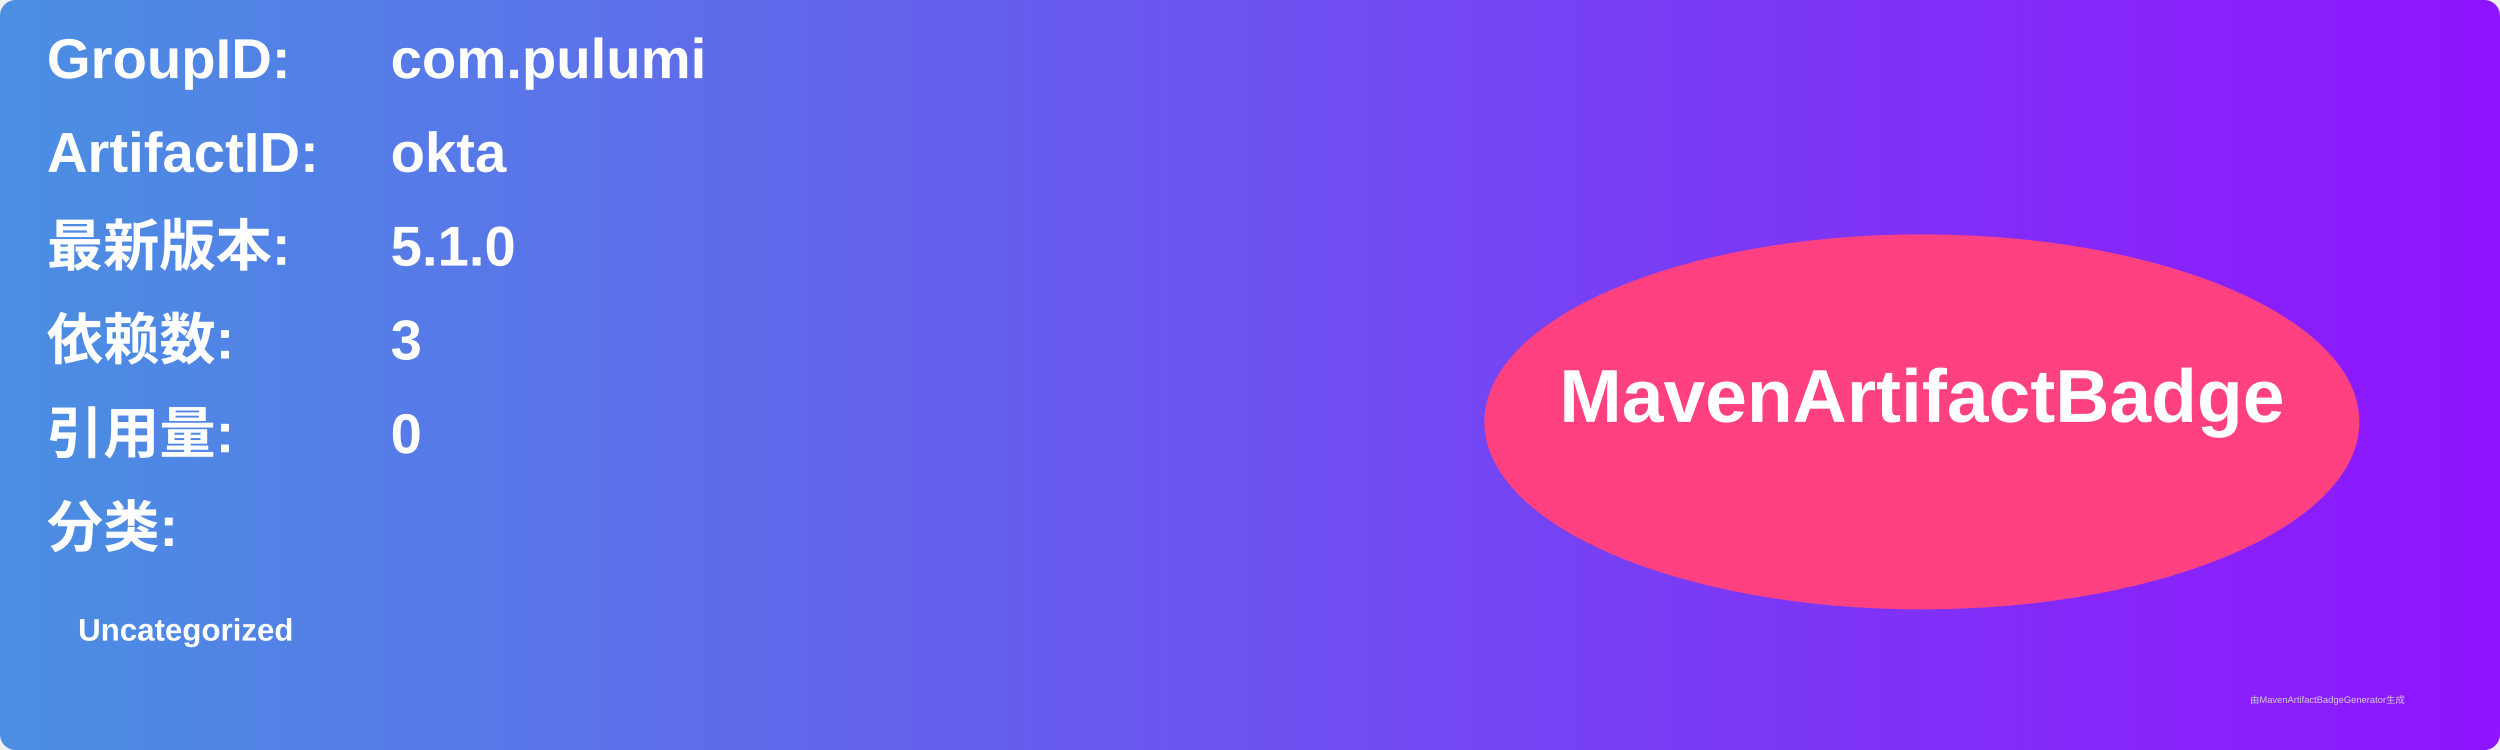
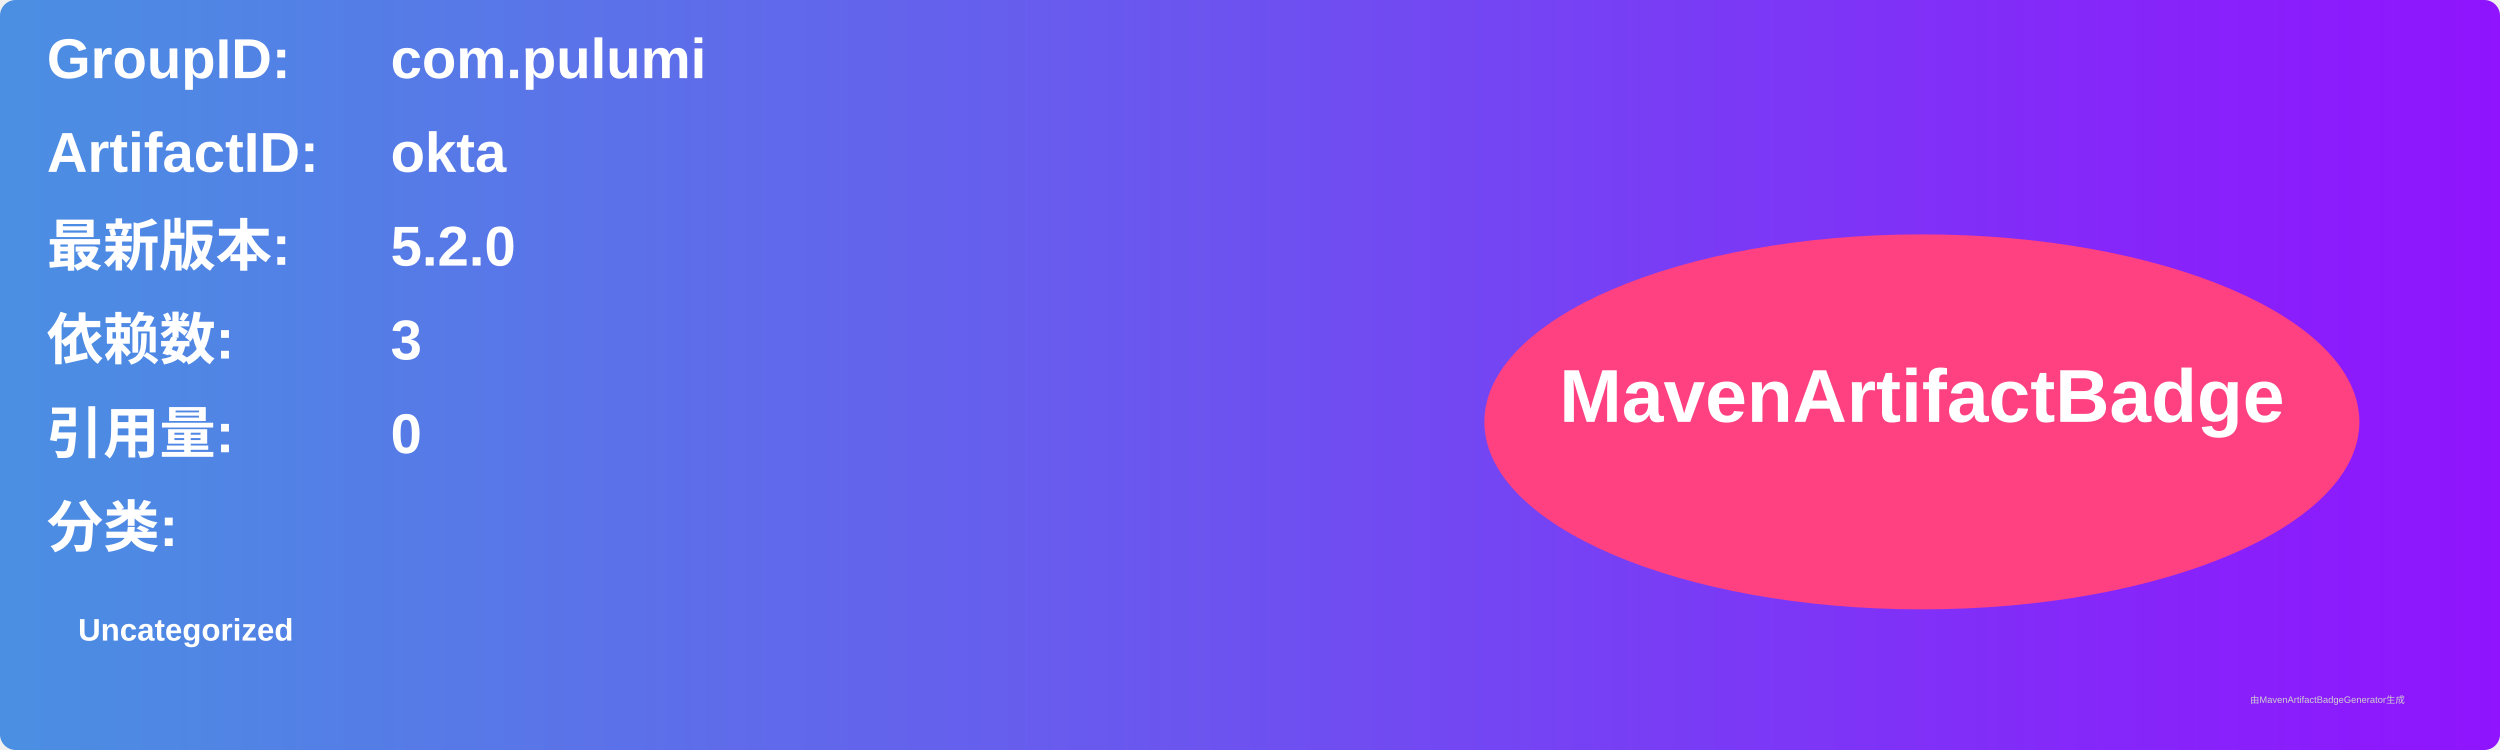
<svg xmlns="http://www.w3.org/2000/svg" width="800" height="240" viewBox="0 0 800 240">
  <linearGradient id="grad" x1="0%" y1="0%" x2="100%" y2="0%">
    <stop offset="0%" stop-color="#4a90e2" />
    <stop offset="100%" stop-color="#9013fe" />
  </linearGradient>
  <rect width="100%" height="100%" rx="5" ry="5" fill="url(#grad)" />
  <g transform="translate(15, 15)">
    <text x="0" y="10" font-family="Arial" font-size="18" fill="white" font-weight="bold" width="260">GroupID:</text>
    <text x="110" y="10" font-family="Arial" font-size="18" fill="white" font-weight="bold" width="460">com.pulumi</text>
    <text x="0" y="40" font-family="Arial" font-size="18" fill="white" font-weight="bold" width="260">ArtifactID:</text>
    <text x="110" y="40" font-family="Arial" font-size="18" fill="white" font-weight="bold" width="460">okta</text>
    <text x="0" y="70" font-family="Arial" font-size="18" fill="white" font-weight="bold">最新版本:</text>
    <text x="110" y="70" font-family="Arial" font-size="18" fill="white" font-weight="bold">
-       <tspan font-weight="bold">5.1.0</tspan>
+       <tspan font-weight="bold">5.2.0</tspan>
    </text>
    <text x="0" y="100" font-family="Arial" font-size="18" fill="white" font-weight="bold">依赖数: </text>
    <text x="110" y="100" font-family="Arial" font-size="18" fill="white">
      <tspan font-weight="bold">3</tspan>
    </text>
    <text x="0" y="130" font-family="Arial" font-size="18" fill="white" font-weight="bold">引用量: </text>
    <text x="110" y="130" font-family="Arial" font-size="18" fill="white">
      <tspan font-weight="bold">0</tspan>
    </text>
    <text x="0" y="160" font-family="Arial" font-size="18" fill="white" font-weight="bold">分类:</text>
    <text x="10" y="190" font-family="Arial" font-size="10" fill="white">
      <tspan font-weight="bold">Uncategorized</tspan>
    </text>
    <ellipse cx="600" cy="120" rx="140" ry="60" fill="#ff4081" />
    <text x="600" y="120" text-anchor="middle" font-family="Arial" font-size="24" fill="white" font-weight="bold">MavenArtifactBadge</text>
  </g>
  <text x="720" y="225" font-family="Arial" font-size="3" fill="#d0d0d0">由MavenArtifactBadgeGenerator生成</text>
</svg>
